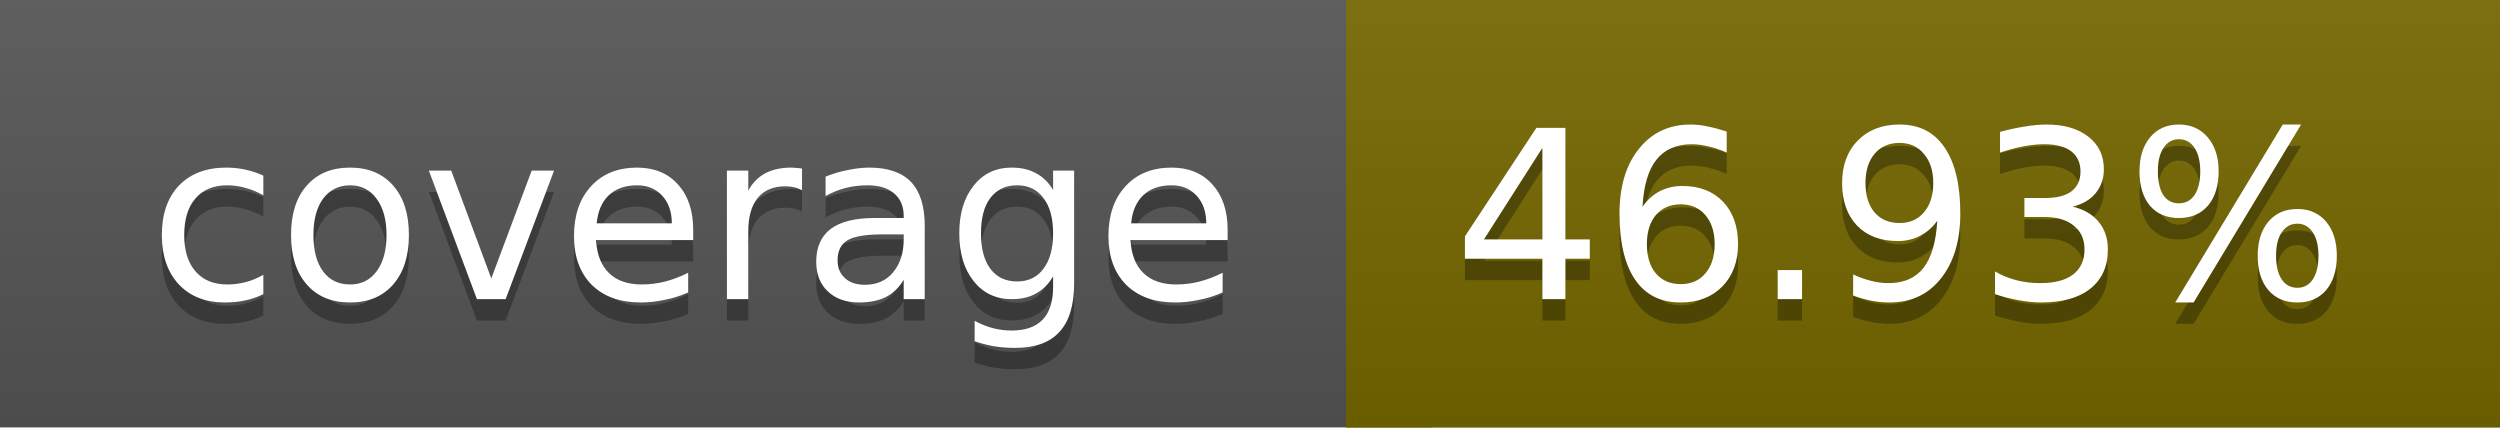
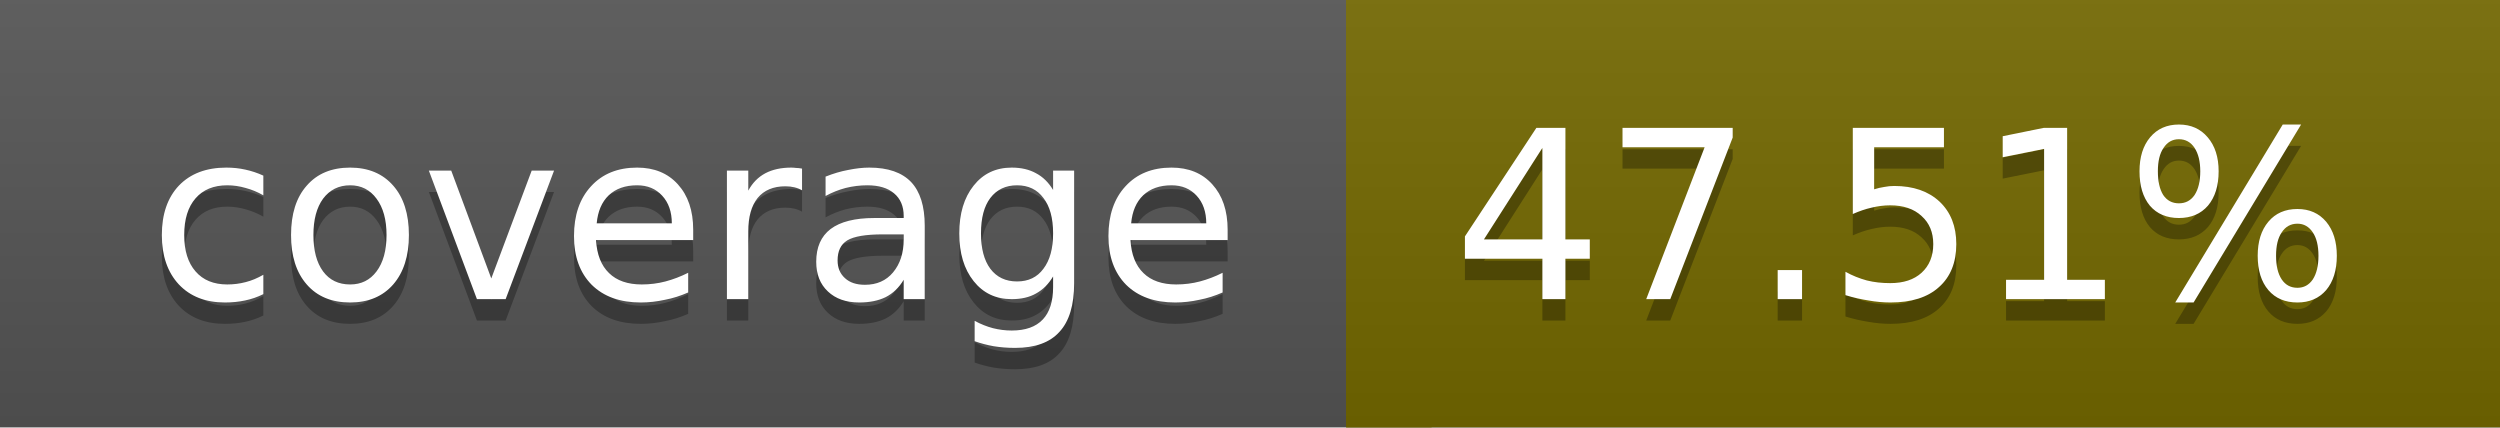
<svg xmlns="http://www.w3.org/2000/svg" width="117" height="20">
  <linearGradient id="a" x2="0" y2="100%">
    <stop offset="0" stop-color="#bbb" stop-opacity=".1" />
    <stop offset="1" stop-opacity=".1" />
  </linearGradient>
  <rect rx="0" width="117" height="20" fill="#555" />
-   <rect rx="0" x="63" width="54" height="20" fill="#756800" />
-   <path fill="#756800" d="M63 0h4v20h-4z" />
+   <rect rx="0" x="63" width="54" height="20" fill="#746900" />
+   <path fill="#746900" d="M63 0h4v20h-4z" />
  <rect rx="0" width="117" height="20" fill="url(#a)" />
  <g fill="#fff" text-anchor="middle" font-family="DejaVu Sans,Verdana,Geneva,sans-serif" font-size="11">
    <text x="32.5" y="15" fill="#010101" fill-opacity=".3">coverage</text>
    <text x="32.5" y="14">coverage</text>
-     <text x="89" y="15" fill="#010101" fill-opacity=".3">46.93%</text>
-     <text x="89" y="14">46.93%</text>
+     <text x="89" y="15" fill="#010101" fill-opacity=".3">47.51%</text>
+     <text x="89" y="14">47.51%</text>
  </g>
</svg>
